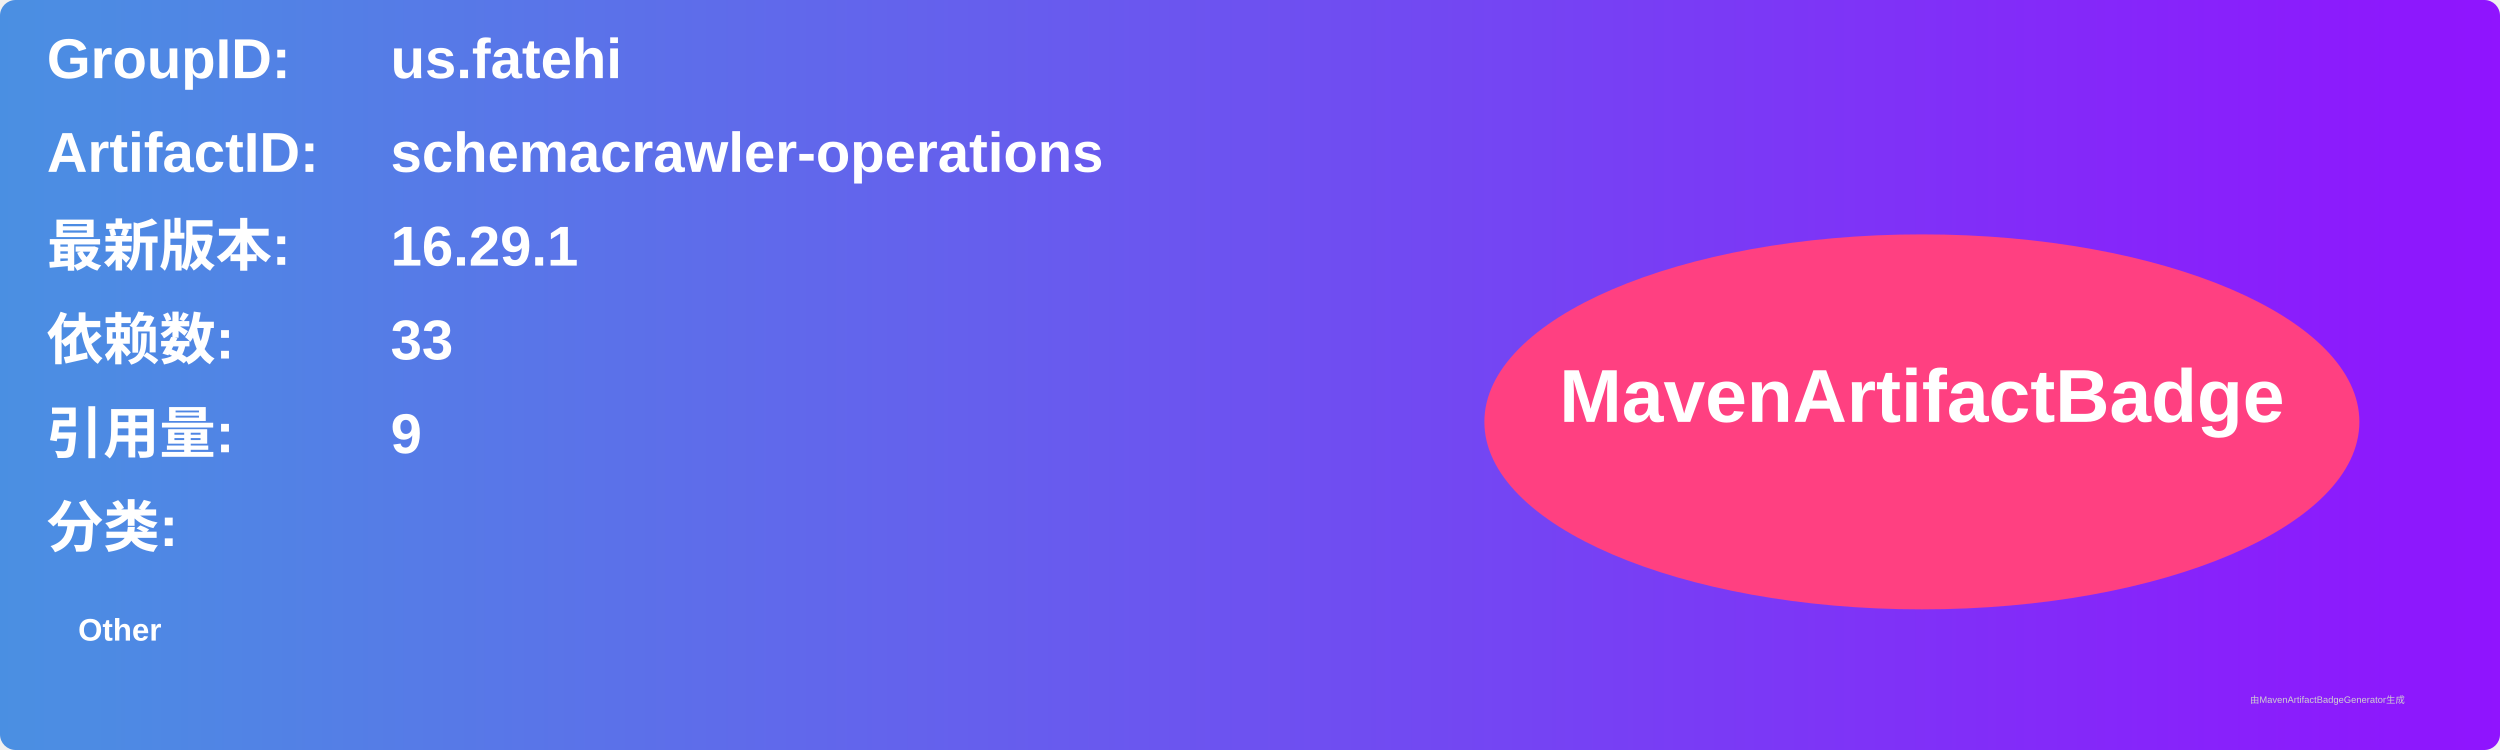
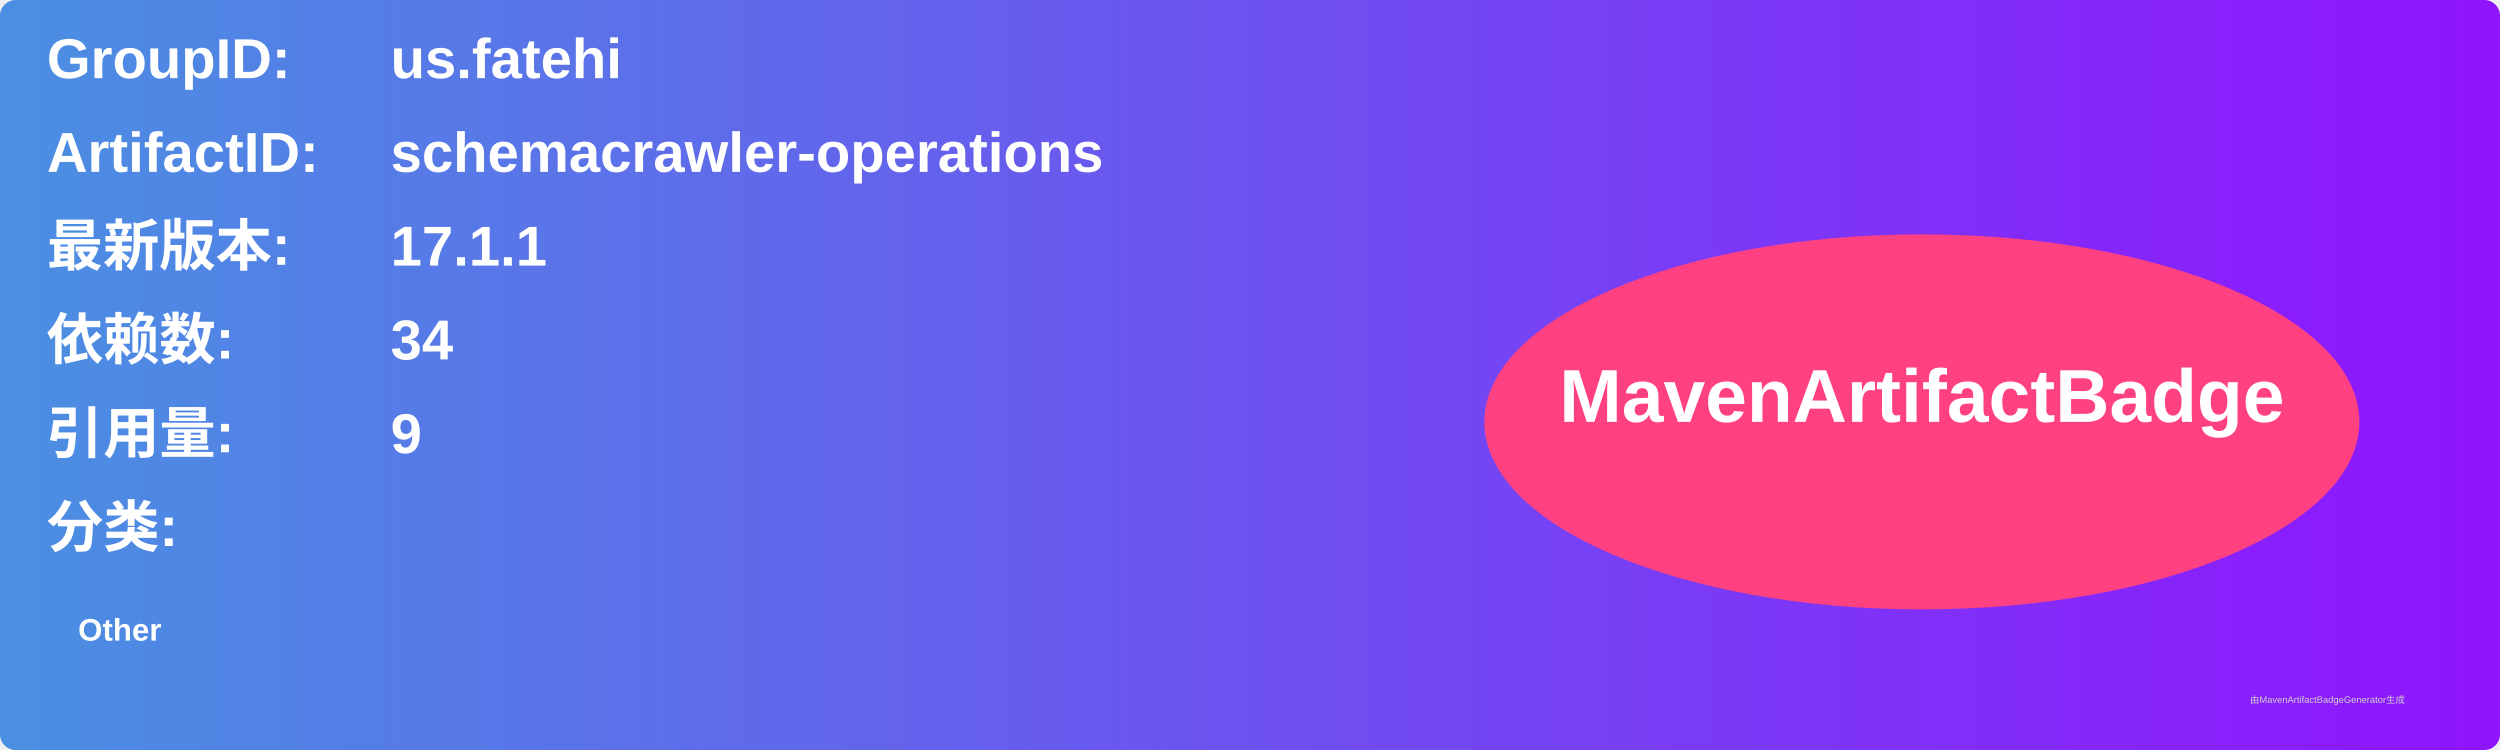
<svg xmlns="http://www.w3.org/2000/svg" width="800" height="240" viewBox="0 0 800 240">
  <linearGradient id="grad" x1="0%" y1="0%" x2="100%" y2="0%">
    <stop offset="0%" stop-color="#4a90e2" />
    <stop offset="100%" stop-color="#9013fe" />
  </linearGradient>
  <rect width="100%" height="100%" rx="5" ry="5" fill="url(#grad)" />
  <g transform="translate(15, 15)">
    <text x="0" y="10" font-family="Arial" font-size="18" fill="white" font-weight="bold" width="260">GroupID:</text>
    <text x="110" y="10" font-family="Arial" font-size="18" fill="white" font-weight="bold" width="460">us.fatehi</text>
    <text x="0" y="40" font-family="Arial" font-size="18" fill="white" font-weight="bold" width="260">ArtifactID:</text>
    <text x="110" y="40" font-family="Arial" font-size="18" fill="white" font-weight="bold" width="460">schemacrawler-operations</text>
    <text x="0" y="70" font-family="Arial" font-size="18" fill="white" font-weight="bold">最新版本:</text>
    <text x="110" y="70" font-family="Arial" font-size="18" fill="white" font-weight="bold">
-       <tspan font-weight="bold">16.29.1</tspan>
+       <tspan font-weight="bold">17.1.1</tspan>
    </text>
    <text x="0" y="100" font-family="Arial" font-size="18" fill="white" font-weight="bold">依赖数: </text>
    <text x="110" y="100" font-family="Arial" font-size="18" fill="white">
-       <tspan font-weight="bold">33</tspan>
+       <tspan font-weight="bold">34</tspan>
    </text>
    <text x="0" y="130" font-family="Arial" font-size="18" fill="white" font-weight="bold">引用量: </text>
    <text x="110" y="130" font-family="Arial" font-size="18" fill="white">
      <tspan font-weight="bold">9</tspan>
    </text>
    <text x="0" y="160" font-family="Arial" font-size="18" fill="white" font-weight="bold">分类:</text>
    <text x="10" y="190" font-family="Arial" font-size="10" fill="white">
      <tspan font-weight="bold">Other</tspan>
    </text>
    <ellipse cx="600" cy="120" rx="140" ry="60" fill="#ff4081" />
    <text x="600" y="120" text-anchor="middle" font-family="Arial" font-size="24" fill="white" font-weight="bold">MavenArtifactBadge</text>
  </g>
  <text x="720" y="225" font-family="Arial" font-size="3" fill="#d0d0d0">由MavenArtifactBadgeGenerator生成</text>
</svg>
